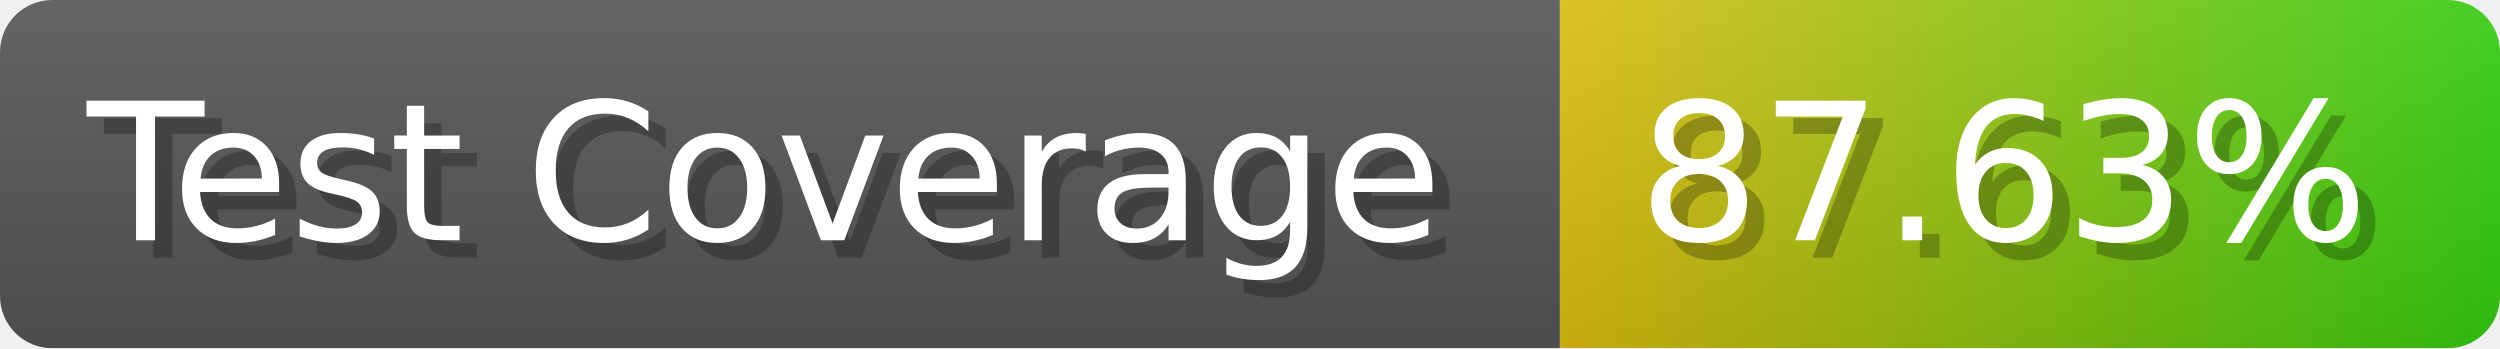
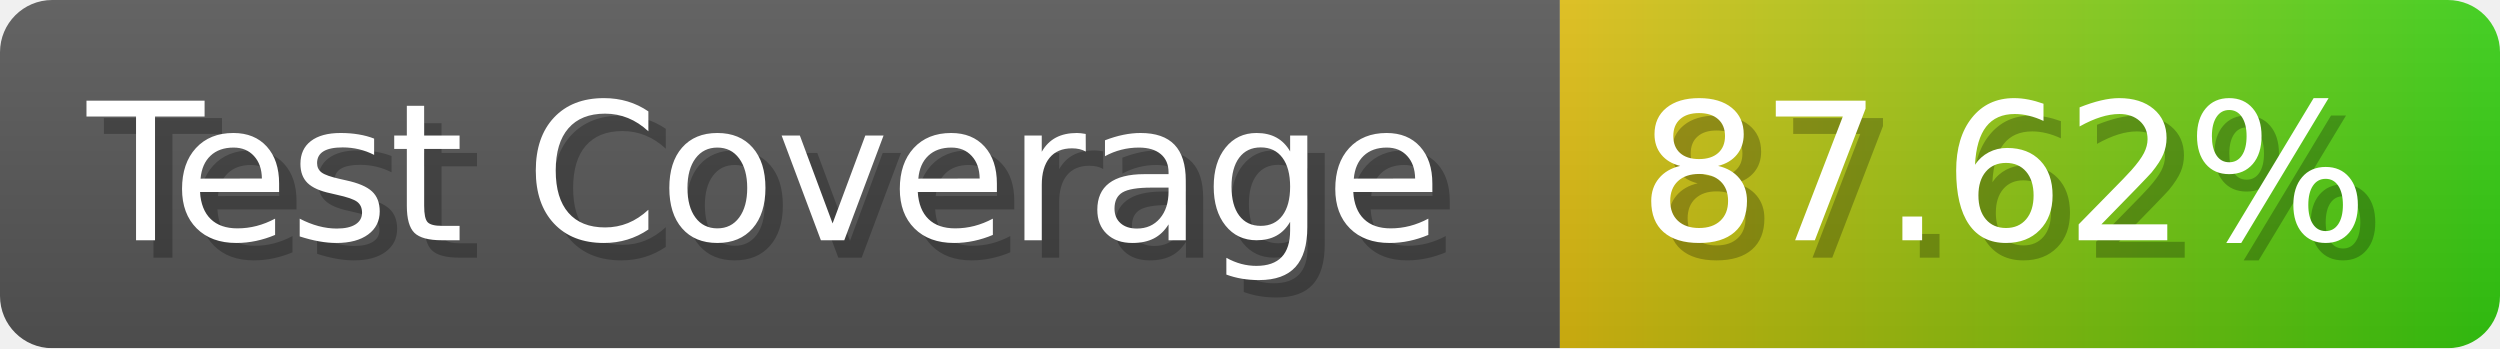
- <svg xmlns="http://www.w3.org/2000/svg" width="143.6" height="20" viewBox="0 0 1436 200" role="img" aria-label="Test Coverage: 87.63%">
+ <svg xmlns="http://www.w3.org/2000/svg" width="143.6" height="20" viewBox="0 0 1436 200" role="img" aria-label="Test Coverage: 87.62%">
  <linearGradient id="a" x2="0" y2="100%">
    <stop offset="0" stop-opacity=".1" stop-color="#EEE" />
    <stop offset="1" stop-opacity=".1" />
  </linearGradient>
  <mask id="m">
    <rect width="1436" height="200" rx="30" fill="#FFF" />
  </mask>
  <g mask="url(#m)">
    <rect width="896" height="200" fill="#555" />
    <rect width="540" height="200" fill="url(#x)" x="896" />
    <rect width="1436" height="200" fill="url(#a)" />
  </g>
  <g aria-hidden="true" fill="#fff" text-anchor="start" font-family="Verdana,DejaVu Sans,sans-serif" font-size="110">
    <text x="60" y="148" textLength="796" fill="#000" opacity="0.25">Test Coverage</text>
    <text x="50" y="138" textLength="796">Test Coverage</text>
-     <text x="951" y="148" textLength="440" fill="#000" opacity="0.25">87.63%</text>
-     <text x="941" y="138" textLength="440">87.63%</text>
+     <text x="951" y="148" textLength="440" fill="#000" opacity="0.25">87.62%</text>
+     <text x="941" y="138" textLength="440">87.62%</text>
  </g>
  <linearGradient id="x" x1="0%" y1="0%" x2="100%" y2="0%">
    <stop offset="0%" style="stop-color:#DB1" />
    <stop offset="100%" style="stop-color:#3C1" />
  </linearGradient>
</svg>
